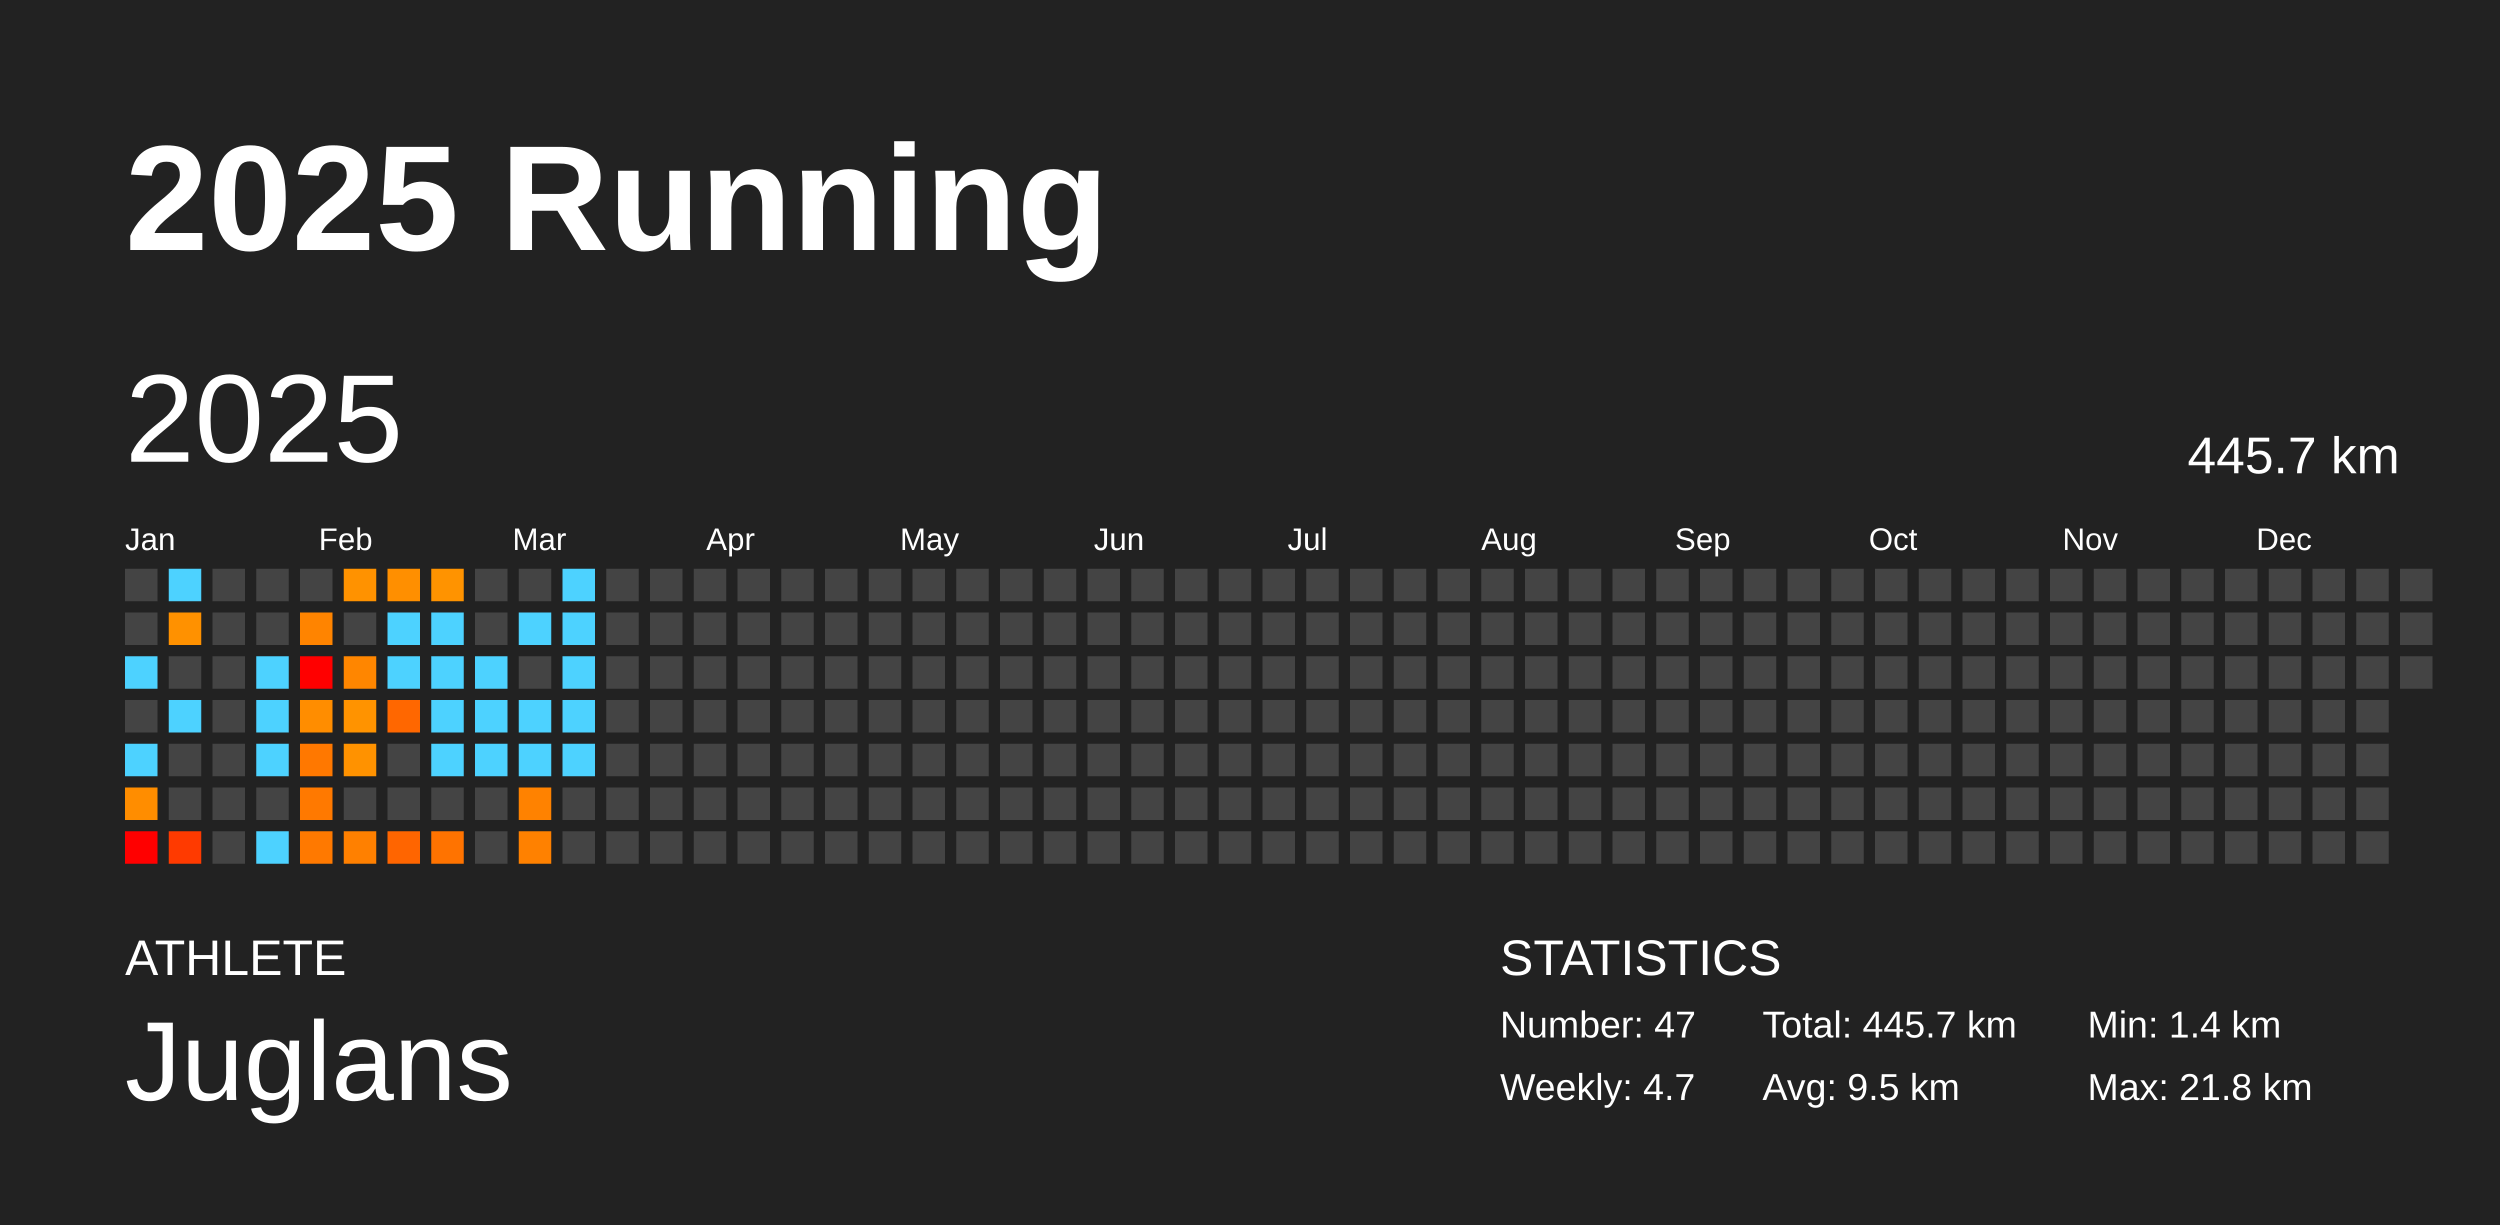
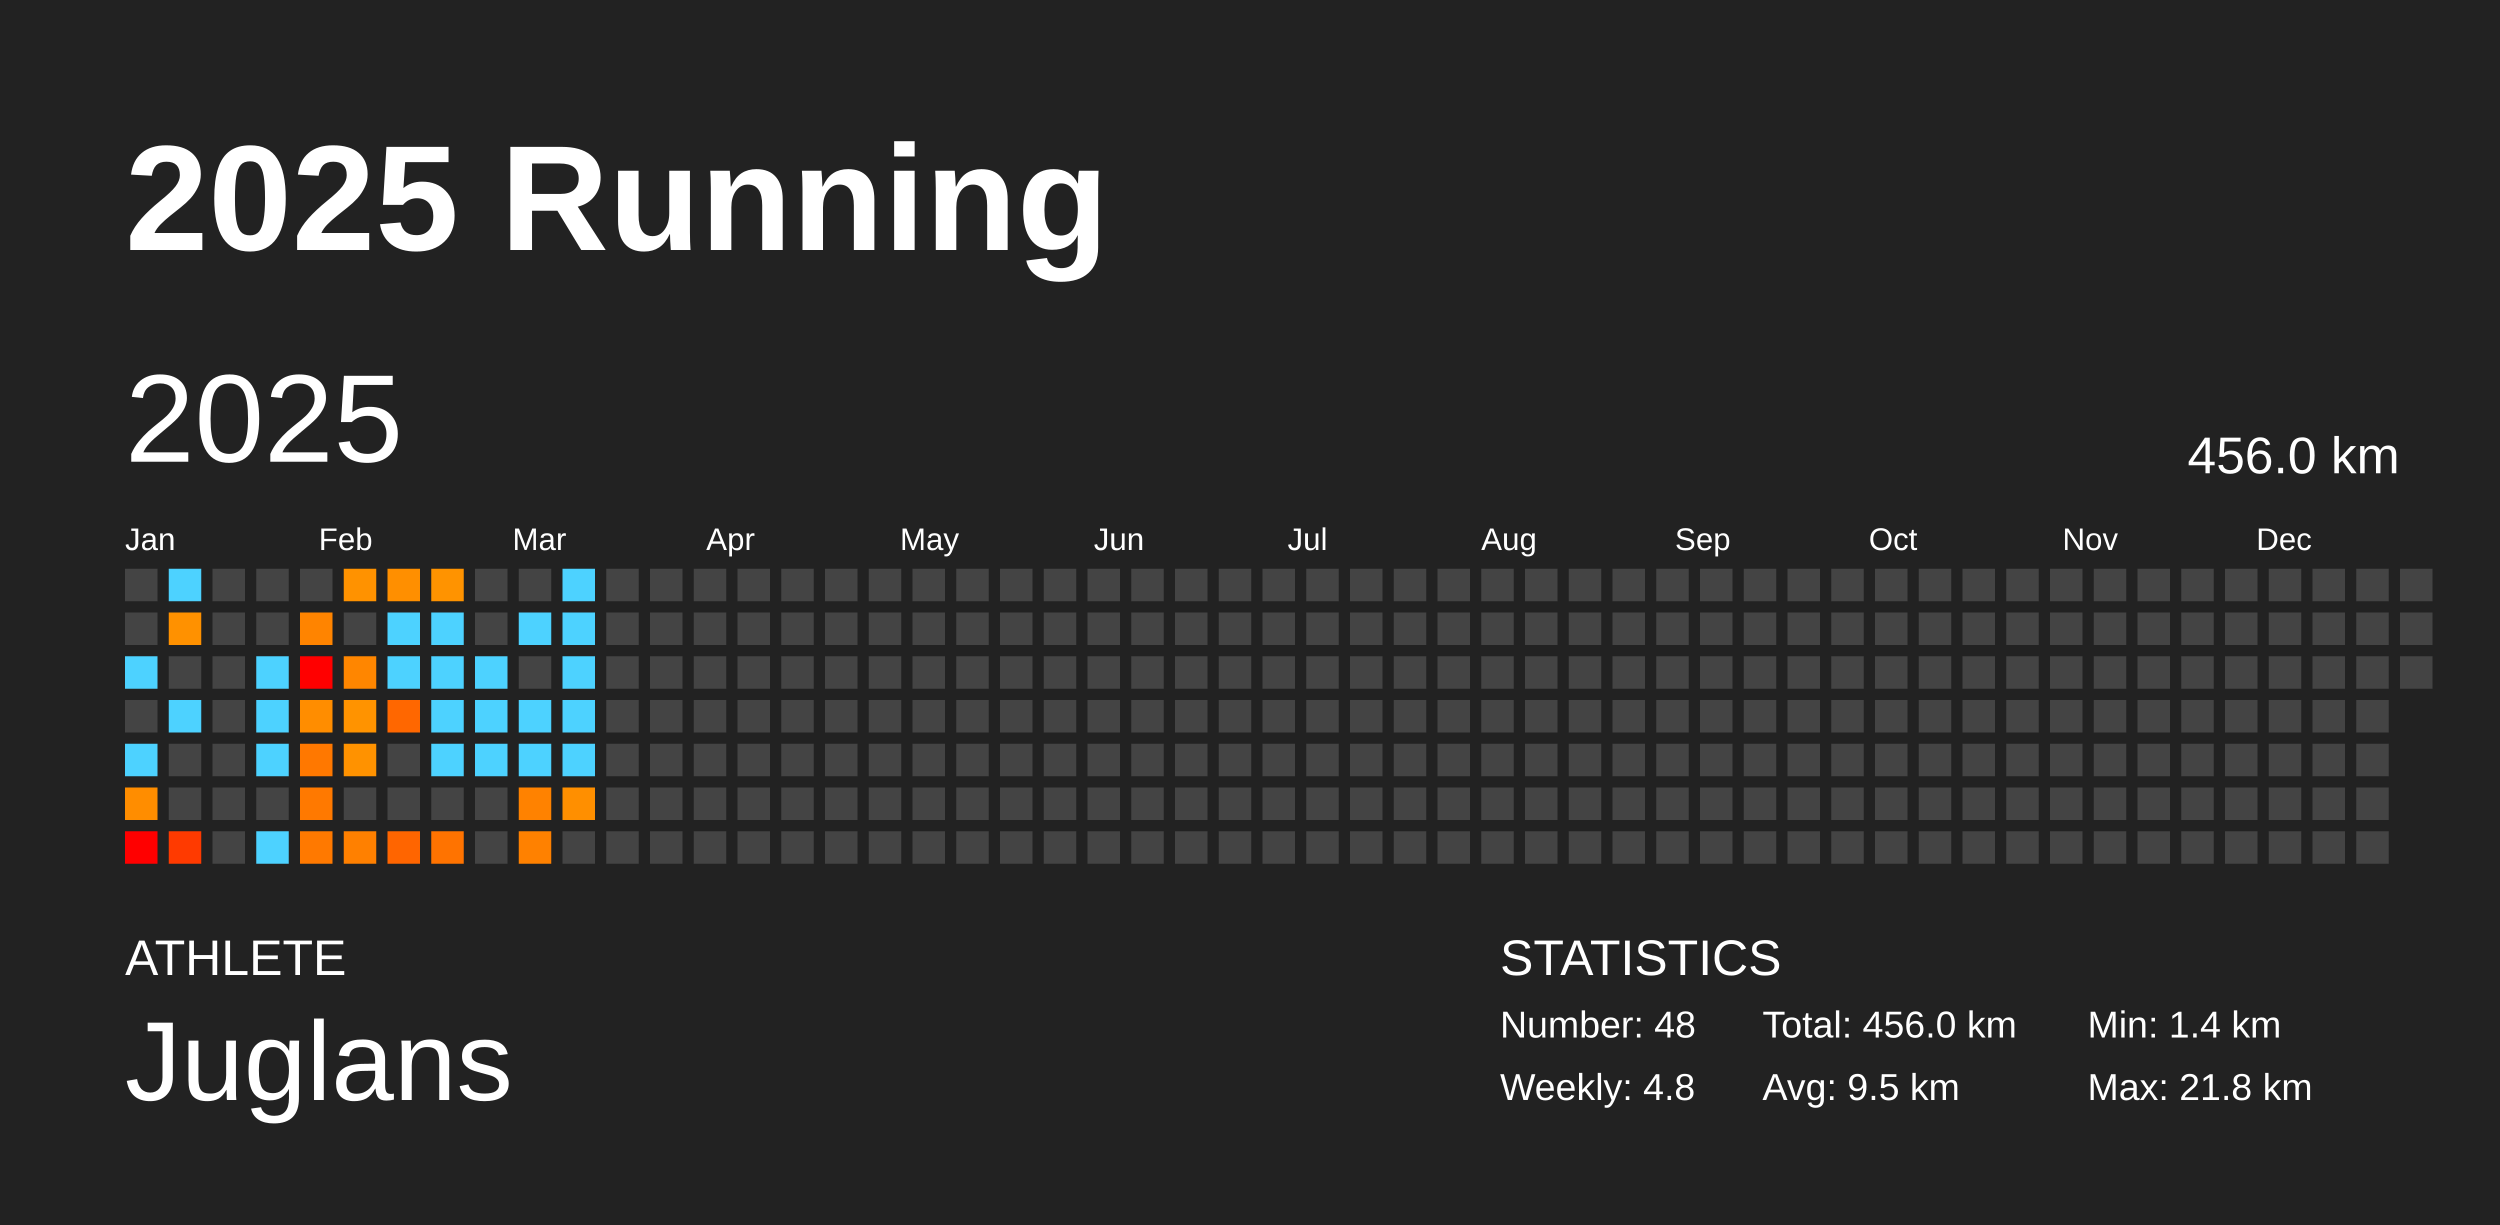
<svg xmlns="http://www.w3.org/2000/svg" baseProfile="full" height="98mm" version="1.1" viewBox="0,0,200,98" width="200mm">
  <defs />
  <rect fill="#222222" height="98" width="200" x="0" y="0" />
  <text fill="#FFFFFF" style="font-size:12px; font-family:Arial; font-weight:bold;" x="10" y="20">2025 Running</text>
  <text fill="#FFFFFF" style="font-size:4px; font-family:Arial" x="10" y="78">ATHLETE</text>
  <text fill="#FFFFFF" style="font-size:9px; font-family:Arial" x="10" y="88">Juglans</text>
  <text fill="#FFFFFF" style="font-size:4px; font-family:Arial" x="120" y="78">STATISTICS</text>
-   <text fill="#FFFFFF" style="font-size:3px; font-family:Arial" x="120" y="83">Number: 47</text>
-   <text fill="#FFFFFF" style="font-size:3px; font-family:Arial" x="120" y="88">Weekly: 4.7</text>
-   <text fill="#FFFFFF" style="font-size:3px; font-family:Arial" x="141" y="83">Total: 445.7 km</text>
+   <text fill="#FFFFFF" style="font-size:3px; font-family:Arial" x="120" y="83">Number: 48</text>
+   <text fill="#FFFFFF" style="font-size:3px; font-family:Arial" x="120" y="88">Weekly: 4.8</text>
+   <text fill="#FFFFFF" style="font-size:3px; font-family:Arial" x="141" y="83">Total: 456.0 km</text>
  <text fill="#FFFFFF" style="font-size:3px; font-family:Arial" x="141" y="88">Avg: 9.5 km</text>
  <text fill="#FFFFFF" style="font-size:3px; font-family:Arial" x="167" y="83">Min: 1.4 km</text>
  <text fill="#FFFFFF" style="font-size:3px; font-family:Arial" x="167" y="88">Max: 21.8 km</text>
  <text dominant-baseline="hanging" fill="#FFFFFF" style="font-size:10.0px; font-family:Arial;" x="10" y="30">2025</text>
-   <text dominant-baseline="hanging" fill="#FFFFFF" style="font-size:4.125px; font-family:Arial;" x="175" y="35">445.7 km</text>
+   <text dominant-baseline="hanging" fill="#FFFFFF" style="font-size:4.125px; font-family:Arial;" x="175" y="35">456.0 km</text>
  <text fill="#FFFFFF" style="font-size:2.5px; font-family:Arial" x="10.0" y="44">Jan</text>
  <text fill="#FFFFFF" style="font-size:2.5px; font-family:Arial" x="25.5" y="44">Feb</text>
  <text fill="#FFFFFF" style="font-size:2.5px; font-family:Arial" x="41.0" y="44">Mar</text>
  <text fill="#FFFFFF" style="font-size:2.5px; font-family:Arial" x="56.5" y="44">Apr</text>
  <text fill="#FFFFFF" style="font-size:2.5px; font-family:Arial" x="72.0" y="44">May</text>
  <text fill="#FFFFFF" style="font-size:2.5px; font-family:Arial" x="87.5" y="44">Jun</text>
  <text fill="#FFFFFF" style="font-size:2.5px; font-family:Arial" x="103.0" y="44">Jul</text>
  <text fill="#FFFFFF" style="font-size:2.5px; font-family:Arial" x="118.5" y="44">Aug</text>
  <text fill="#FFFFFF" style="font-size:2.5px; font-family:Arial" x="134.0" y="44">Sep</text>
  <text fill="#FFFFFF" style="font-size:2.5px; font-family:Arial" x="149.5" y="44">Oct</text>
  <text fill="#FFFFFF" style="font-size:2.5px; font-family:Arial" x="165.0" y="44">Nov</text>
  <text fill="#FFFFFF" style="font-size:2.5px; font-family:Arial" x="180.5" y="44">Dec</text>
  <rect fill="#444444" height="2.6" width="2.6" x="10.0" y="45.5" />
  <rect fill="#444444" height="2.6" width="2.6" x="10.0" y="49.0" />
  <rect fill="#4dd2ff" height="2.6" width="2.6" x="10.0" y="52.5" />
  <rect fill="#444444" height="2.6" width="2.6" x="10.0" y="56.0" />
  <rect fill="#4dd2ff" height="2.6" width="2.6" x="10.0" y="59.5" />
  <rect fill="#ff8d00" height="2.6" width="2.6" x="10.0" y="63.0" />
  <rect fill="red" height="2.6" width="2.6" x="10.0" y="66.5" />
  <rect fill="#4dd2ff" height="2.6" width="2.6" x="13.5" y="45.5" />
  <rect fill="#ff9100" height="2.6" width="2.6" x="13.5" y="49.0" />
  <rect fill="#444444" height="2.6" width="2.6" x="13.5" y="52.5" />
  <rect fill="#4dd2ff" height="2.6" width="2.6" x="13.5" y="56.0" />
  <rect fill="#444444" height="2.6" width="2.6" x="13.5" y="59.5" />
  <rect fill="#444444" height="2.6" width="2.6" x="13.5" y="63.0" />
  <rect fill="#ff3a00" height="2.6" width="2.6" x="13.5" y="66.5" />
  <rect fill="#444444" height="2.6" width="2.6" x="17.0" y="45.5" />
  <rect fill="#444444" height="2.6" width="2.6" x="17.0" y="49.0" />
  <rect fill="#444444" height="2.6" width="2.6" x="17.0" y="52.5" />
  <rect fill="#444444" height="2.6" width="2.6" x="17.0" y="56.0" />
  <rect fill="#444444" height="2.6" width="2.6" x="17.0" y="59.5" />
  <rect fill="#444444" height="2.6" width="2.6" x="17.0" y="63.0" />
  <rect fill="#444444" height="2.6" width="2.6" x="17.0" y="66.5" />
  <rect fill="#444444" height="2.6" width="2.6" x="20.5" y="45.5" />
  <rect fill="#444444" height="2.6" width="2.6" x="20.5" y="49.0" />
  <rect fill="#4dd2ff" height="2.6" width="2.6" x="20.5" y="52.5" />
  <rect fill="#4dd2ff" height="2.6" width="2.6" x="20.5" y="56.0" />
  <rect fill="#4dd2ff" height="2.6" width="2.6" x="20.5" y="59.5" />
  <rect fill="#444444" height="2.6" width="2.6" x="20.5" y="63.0" />
  <rect fill="#4dd2ff" height="2.6" width="2.6" x="20.5" y="66.5" />
  <rect fill="#444444" height="2.6" width="2.6" x="24.0" y="45.5" />
  <rect fill="#ff8400" height="2.6" width="2.6" x="24.0" y="49.0" />
  <rect fill="red" height="2.6" width="2.6" x="24.0" y="52.5" />
  <rect fill="#ff8d00" height="2.6" width="2.6" x="24.0" y="56.0" />
  <rect fill="#ff7800" height="2.6" width="2.6" x="24.0" y="59.5" />
  <rect fill="#ff7900" height="2.6" width="2.6" x="24.0" y="63.0" />
  <rect fill="#ff7900" height="2.6" width="2.6" x="24.0" y="66.5" />
  <rect fill="#ff9200" height="2.6" width="2.6" x="27.5" y="45.5" />
  <rect fill="#444444" height="2.6" width="2.6" x="27.5" y="49.0" />
  <rect fill="#ff8600" height="2.6" width="2.6" x="27.5" y="52.5" />
  <rect fill="#ff9300" height="2.6" width="2.6" x="27.5" y="56.0" />
  <rect fill="#ff9200" height="2.6" width="2.6" x="27.5" y="59.5" />
  <rect fill="#444444" height="2.6" width="2.6" x="27.5" y="63.0" />
  <rect fill="#ff8000" height="2.6" width="2.6" x="27.5" y="66.5" />
  <rect fill="#ff8f00" height="2.6" width="2.6" x="31.0" y="45.5" />
  <rect fill="#4dd2ff" height="2.6" width="2.6" x="31.0" y="49.0" />
  <rect fill="#4dd2ff" height="2.6" width="2.6" x="31.0" y="52.5" />
  <rect fill="#ff6700" height="2.6" width="2.6" x="31.0" y="56.0" />
  <rect fill="#444444" height="2.6" width="2.6" x="31.0" y="59.5" />
  <rect fill="#444444" height="2.6" width="2.6" x="31.0" y="63.0" />
  <rect fill="#ff6500" height="2.6" width="2.6" x="31.0" y="66.5" />
  <rect fill="#ff9300" height="2.6" width="2.6" x="34.5" y="45.5" />
  <rect fill="#4dd2ff" height="2.6" width="2.6" x="34.5" y="49.0" />
  <rect fill="#4dd2ff" height="2.6" width="2.6" x="34.5" y="52.5" />
  <rect fill="#4dd2ff" height="2.6" width="2.6" x="34.5" y="56.0" />
  <rect fill="#4dd2ff" height="2.6" width="2.6" x="34.5" y="59.5" />
  <rect fill="#444444" height="2.6" width="2.6" x="34.5" y="63.0" />
  <rect fill="#ff7300" height="2.6" width="2.6" x="34.5" y="66.5" />
  <rect fill="#444444" height="2.6" width="2.6" x="38.0" y="45.5" />
  <rect fill="#444444" height="2.6" width="2.6" x="38.0" y="49.0" />
  <rect fill="#4dd2ff" height="2.6" width="2.6" x="38.0" y="52.5" />
  <rect fill="#4dd2ff" height="2.6" width="2.6" x="38.0" y="56.0" />
  <rect fill="#4dd2ff" height="2.6" width="2.6" x="38.0" y="59.5" />
  <rect fill="#444444" height="2.6" width="2.6" x="38.0" y="63.0" />
  <rect fill="#444444" height="2.6" width="2.6" x="38.0" y="66.5" />
  <rect fill="#444444" height="2.6" width="2.6" x="41.5" y="45.5" />
  <rect fill="#4dd2ff" height="2.6" width="2.6" x="41.5" y="49.0" />
  <rect fill="#444444" height="2.6" width="2.6" x="41.5" y="52.5" />
  <rect fill="#4dd2ff" height="2.6" width="2.6" x="41.5" y="56.0" />
  <rect fill="#4dd2ff" height="2.6" width="2.6" x="41.5" y="59.5" />
  <rect fill="#ff8200" height="2.6" width="2.6" x="41.5" y="63.0" />
  <rect fill="#ff8100" height="2.6" width="2.6" x="41.5" y="66.5" />
  <rect fill="#4dd2ff" height="2.6" width="2.6" x="45.0" y="45.5" />
  <rect fill="#4dd2ff" height="2.6" width="2.6" x="45.0" y="49.0" />
  <rect fill="#4dd2ff" height="2.6" width="2.6" x="45.0" y="52.5" />
  <rect fill="#4dd2ff" height="2.6" width="2.6" x="45.0" y="56.0" />
  <rect fill="#4dd2ff" height="2.6" width="2.6" x="45.0" y="59.5" />
-   <rect fill="#444444" height="2.6" width="2.6" x="45.0" y="63.0" />
+   <rect fill="#ff8f00" height="2.6" width="2.6" x="45.0" y="63.0" />
  <rect fill="#444444" height="2.6" width="2.6" x="45.0" y="66.5" />
  <rect fill="#444444" height="2.6" width="2.6" x="48.5" y="45.5" />
  <rect fill="#444444" height="2.6" width="2.6" x="48.5" y="49.0" />
  <rect fill="#444444" height="2.6" width="2.6" x="48.5" y="52.5" />
  <rect fill="#444444" height="2.6" width="2.6" x="48.5" y="56.0" />
  <rect fill="#444444" height="2.6" width="2.6" x="48.5" y="59.5" />
  <rect fill="#444444" height="2.6" width="2.6" x="48.5" y="63.0" />
  <rect fill="#444444" height="2.6" width="2.6" x="48.5" y="66.5" />
  <rect fill="#444444" height="2.6" width="2.6" x="52.0" y="45.5" />
  <rect fill="#444444" height="2.6" width="2.6" x="52.0" y="49.0" />
  <rect fill="#444444" height="2.6" width="2.6" x="52.0" y="52.5" />
  <rect fill="#444444" height="2.6" width="2.6" x="52.0" y="56.0" />
  <rect fill="#444444" height="2.6" width="2.6" x="52.0" y="59.5" />
  <rect fill="#444444" height="2.6" width="2.6" x="52.0" y="63.0" />
  <rect fill="#444444" height="2.6" width="2.6" x="52.0" y="66.5" />
  <rect fill="#444444" height="2.6" width="2.6" x="55.5" y="45.5" />
  <rect fill="#444444" height="2.6" width="2.6" x="55.5" y="49.0" />
  <rect fill="#444444" height="2.6" width="2.6" x="55.5" y="52.5" />
  <rect fill="#444444" height="2.6" width="2.6" x="55.5" y="56.0" />
  <rect fill="#444444" height="2.6" width="2.6" x="55.5" y="59.5" />
  <rect fill="#444444" height="2.6" width="2.6" x="55.5" y="63.0" />
  <rect fill="#444444" height="2.6" width="2.6" x="55.5" y="66.5" />
  <rect fill="#444444" height="2.6" width="2.6" x="59.0" y="45.5" />
  <rect fill="#444444" height="2.6" width="2.6" x="59.0" y="49.0" />
  <rect fill="#444444" height="2.6" width="2.6" x="59.0" y="52.5" />
  <rect fill="#444444" height="2.6" width="2.6" x="59.0" y="56.0" />
  <rect fill="#444444" height="2.6" width="2.6" x="59.0" y="59.5" />
  <rect fill="#444444" height="2.6" width="2.6" x="59.0" y="63.0" />
  <rect fill="#444444" height="2.6" width="2.6" x="59.0" y="66.5" />
  <rect fill="#444444" height="2.6" width="2.6" x="62.5" y="45.5" />
  <rect fill="#444444" height="2.6" width="2.6" x="62.5" y="49.0" />
  <rect fill="#444444" height="2.6" width="2.6" x="62.5" y="52.5" />
  <rect fill="#444444" height="2.6" width="2.6" x="62.5" y="56.0" />
  <rect fill="#444444" height="2.6" width="2.6" x="62.5" y="59.5" />
  <rect fill="#444444" height="2.6" width="2.6" x="62.5" y="63.0" />
  <rect fill="#444444" height="2.6" width="2.6" x="62.5" y="66.5" />
  <rect fill="#444444" height="2.6" width="2.6" x="66.0" y="45.5" />
  <rect fill="#444444" height="2.6" width="2.6" x="66.0" y="49.0" />
  <rect fill="#444444" height="2.6" width="2.6" x="66.0" y="52.5" />
  <rect fill="#444444" height="2.6" width="2.6" x="66.0" y="56.0" />
  <rect fill="#444444" height="2.6" width="2.6" x="66.0" y="59.5" />
  <rect fill="#444444" height="2.6" width="2.6" x="66.0" y="63.0" />
  <rect fill="#444444" height="2.6" width="2.6" x="66.0" y="66.5" />
  <rect fill="#444444" height="2.6" width="2.6" x="69.5" y="45.5" />
  <rect fill="#444444" height="2.6" width="2.6" x="69.5" y="49.0" />
  <rect fill="#444444" height="2.6" width="2.6" x="69.5" y="52.5" />
  <rect fill="#444444" height="2.6" width="2.6" x="69.5" y="56.0" />
  <rect fill="#444444" height="2.6" width="2.6" x="69.5" y="59.5" />
  <rect fill="#444444" height="2.6" width="2.6" x="69.5" y="63.0" />
  <rect fill="#444444" height="2.6" width="2.6" x="69.5" y="66.5" />
  <rect fill="#444444" height="2.6" width="2.6" x="73.0" y="45.5" />
  <rect fill="#444444" height="2.6" width="2.6" x="73.0" y="49.0" />
  <rect fill="#444444" height="2.6" width="2.6" x="73.0" y="52.5" />
  <rect fill="#444444" height="2.6" width="2.6" x="73.0" y="56.0" />
  <rect fill="#444444" height="2.6" width="2.6" x="73.0" y="59.5" />
  <rect fill="#444444" height="2.6" width="2.6" x="73.0" y="63.0" />
  <rect fill="#444444" height="2.6" width="2.6" x="73.0" y="66.5" />
  <rect fill="#444444" height="2.6" width="2.6" x="76.5" y="45.5" />
  <rect fill="#444444" height="2.6" width="2.6" x="76.5" y="49.0" />
  <rect fill="#444444" height="2.6" width="2.6" x="76.5" y="52.5" />
  <rect fill="#444444" height="2.6" width="2.6" x="76.5" y="56.0" />
  <rect fill="#444444" height="2.6" width="2.6" x="76.5" y="59.5" />
  <rect fill="#444444" height="2.6" width="2.6" x="76.5" y="63.0" />
  <rect fill="#444444" height="2.6" width="2.6" x="76.5" y="66.5" />
  <rect fill="#444444" height="2.6" width="2.6" x="80.0" y="45.5" />
  <rect fill="#444444" height="2.6" width="2.6" x="80.0" y="49.0" />
  <rect fill="#444444" height="2.6" width="2.6" x="80.0" y="52.5" />
  <rect fill="#444444" height="2.6" width="2.6" x="80.0" y="56.0" />
  <rect fill="#444444" height="2.6" width="2.6" x="80.0" y="59.5" />
  <rect fill="#444444" height="2.6" width="2.6" x="80.0" y="63.0" />
  <rect fill="#444444" height="2.6" width="2.6" x="80.0" y="66.5" />
  <rect fill="#444444" height="2.6" width="2.6" x="83.5" y="45.5" />
  <rect fill="#444444" height="2.6" width="2.6" x="83.5" y="49.0" />
  <rect fill="#444444" height="2.6" width="2.6" x="83.5" y="52.5" />
  <rect fill="#444444" height="2.6" width="2.6" x="83.5" y="56.0" />
  <rect fill="#444444" height="2.6" width="2.6" x="83.5" y="59.5" />
  <rect fill="#444444" height="2.6" width="2.6" x="83.5" y="63.0" />
  <rect fill="#444444" height="2.6" width="2.6" x="83.5" y="66.5" />
  <rect fill="#444444" height="2.6" width="2.6" x="87.0" y="45.5" />
  <rect fill="#444444" height="2.6" width="2.6" x="87.0" y="49.0" />
  <rect fill="#444444" height="2.6" width="2.6" x="87.0" y="52.5" />
  <rect fill="#444444" height="2.6" width="2.6" x="87.0" y="56.0" />
  <rect fill="#444444" height="2.6" width="2.6" x="87.0" y="59.5" />
  <rect fill="#444444" height="2.6" width="2.6" x="87.0" y="63.0" />
  <rect fill="#444444" height="2.6" width="2.6" x="87.0" y="66.5" />
  <rect fill="#444444" height="2.6" width="2.6" x="90.5" y="45.5" />
  <rect fill="#444444" height="2.6" width="2.6" x="90.5" y="49.0" />
  <rect fill="#444444" height="2.6" width="2.6" x="90.5" y="52.5" />
  <rect fill="#444444" height="2.6" width="2.6" x="90.5" y="56.0" />
  <rect fill="#444444" height="2.6" width="2.6" x="90.5" y="59.5" />
  <rect fill="#444444" height="2.6" width="2.6" x="90.5" y="63.0" />
  <rect fill="#444444" height="2.6" width="2.6" x="90.5" y="66.5" />
  <rect fill="#444444" height="2.6" width="2.6" x="94.0" y="45.5" />
  <rect fill="#444444" height="2.6" width="2.6" x="94.0" y="49.0" />
  <rect fill="#444444" height="2.6" width="2.6" x="94.0" y="52.5" />
  <rect fill="#444444" height="2.6" width="2.6" x="94.0" y="56.0" />
  <rect fill="#444444" height="2.6" width="2.6" x="94.0" y="59.5" />
  <rect fill="#444444" height="2.6" width="2.6" x="94.0" y="63.0" />
  <rect fill="#444444" height="2.6" width="2.6" x="94.0" y="66.5" />
  <rect fill="#444444" height="2.6" width="2.6" x="97.5" y="45.5" />
  <rect fill="#444444" height="2.6" width="2.6" x="97.5" y="49.0" />
  <rect fill="#444444" height="2.6" width="2.6" x="97.5" y="52.5" />
  <rect fill="#444444" height="2.6" width="2.6" x="97.5" y="56.0" />
  <rect fill="#444444" height="2.6" width="2.6" x="97.5" y="59.5" />
  <rect fill="#444444" height="2.6" width="2.6" x="97.5" y="63.0" />
  <rect fill="#444444" height="2.6" width="2.6" x="97.5" y="66.5" />
  <rect fill="#444444" height="2.6" width="2.6" x="101.0" y="45.5" />
  <rect fill="#444444" height="2.6" width="2.6" x="101.0" y="49.0" />
  <rect fill="#444444" height="2.6" width="2.6" x="101.0" y="52.5" />
  <rect fill="#444444" height="2.6" width="2.6" x="101.0" y="56.0" />
  <rect fill="#444444" height="2.6" width="2.6" x="101.0" y="59.5" />
  <rect fill="#444444" height="2.6" width="2.6" x="101.0" y="63.0" />
  <rect fill="#444444" height="2.6" width="2.6" x="101.0" y="66.5" />
  <rect fill="#444444" height="2.6" width="2.6" x="104.5" y="45.5" />
  <rect fill="#444444" height="2.6" width="2.6" x="104.5" y="49.0" />
  <rect fill="#444444" height="2.6" width="2.6" x="104.5" y="52.5" />
  <rect fill="#444444" height="2.6" width="2.6" x="104.5" y="56.0" />
  <rect fill="#444444" height="2.6" width="2.6" x="104.5" y="59.5" />
  <rect fill="#444444" height="2.6" width="2.6" x="104.5" y="63.0" />
  <rect fill="#444444" height="2.6" width="2.6" x="104.5" y="66.5" />
  <rect fill="#444444" height="2.6" width="2.6" x="108.0" y="45.5" />
  <rect fill="#444444" height="2.6" width="2.6" x="108.0" y="49.0" />
  <rect fill="#444444" height="2.6" width="2.6" x="108.0" y="52.5" />
  <rect fill="#444444" height="2.6" width="2.6" x="108.0" y="56.0" />
  <rect fill="#444444" height="2.6" width="2.6" x="108.0" y="59.5" />
  <rect fill="#444444" height="2.6" width="2.6" x="108.0" y="63.0" />
  <rect fill="#444444" height="2.6" width="2.6" x="108.0" y="66.5" />
  <rect fill="#444444" height="2.6" width="2.6" x="111.5" y="45.5" />
  <rect fill="#444444" height="2.6" width="2.6" x="111.5" y="49.0" />
  <rect fill="#444444" height="2.6" width="2.6" x="111.5" y="52.5" />
  <rect fill="#444444" height="2.6" width="2.6" x="111.5" y="56.0" />
  <rect fill="#444444" height="2.6" width="2.6" x="111.5" y="59.5" />
  <rect fill="#444444" height="2.6" width="2.6" x="111.5" y="63.0" />
  <rect fill="#444444" height="2.6" width="2.6" x="111.5" y="66.5" />
  <rect fill="#444444" height="2.6" width="2.6" x="115.0" y="45.5" />
  <rect fill="#444444" height="2.6" width="2.6" x="115.0" y="49.0" />
  <rect fill="#444444" height="2.6" width="2.6" x="115.0" y="52.5" />
  <rect fill="#444444" height="2.6" width="2.6" x="115.0" y="56.0" />
  <rect fill="#444444" height="2.6" width="2.6" x="115.0" y="59.5" />
  <rect fill="#444444" height="2.6" width="2.6" x="115.0" y="63.0" />
  <rect fill="#444444" height="2.6" width="2.6" x="115.0" y="66.5" />
  <rect fill="#444444" height="2.6" width="2.6" x="118.5" y="45.5" />
  <rect fill="#444444" height="2.6" width="2.6" x="118.5" y="49.0" />
  <rect fill="#444444" height="2.6" width="2.6" x="118.5" y="52.5" />
  <rect fill="#444444" height="2.6" width="2.6" x="118.5" y="56.0" />
  <rect fill="#444444" height="2.6" width="2.6" x="118.5" y="59.5" />
  <rect fill="#444444" height="2.6" width="2.6" x="118.5" y="63.0" />
  <rect fill="#444444" height="2.6" width="2.6" x="118.5" y="66.5" />
  <rect fill="#444444" height="2.6" width="2.6" x="122.0" y="45.5" />
  <rect fill="#444444" height="2.6" width="2.6" x="122.0" y="49.0" />
  <rect fill="#444444" height="2.6" width="2.6" x="122.0" y="52.5" />
  <rect fill="#444444" height="2.6" width="2.6" x="122.0" y="56.0" />
  <rect fill="#444444" height="2.6" width="2.6" x="122.0" y="59.5" />
  <rect fill="#444444" height="2.6" width="2.6" x="122.0" y="63.0" />
  <rect fill="#444444" height="2.6" width="2.6" x="122.0" y="66.5" />
  <rect fill="#444444" height="2.6" width="2.6" x="125.5" y="45.5" />
  <rect fill="#444444" height="2.6" width="2.6" x="125.5" y="49.0" />
  <rect fill="#444444" height="2.6" width="2.6" x="125.5" y="52.5" />
  <rect fill="#444444" height="2.6" width="2.6" x="125.5" y="56.0" />
  <rect fill="#444444" height="2.6" width="2.6" x="125.5" y="59.5" />
  <rect fill="#444444" height="2.6" width="2.6" x="125.5" y="63.0" />
  <rect fill="#444444" height="2.6" width="2.6" x="125.5" y="66.5" />
  <rect fill="#444444" height="2.6" width="2.6" x="129.0" y="45.5" />
  <rect fill="#444444" height="2.6" width="2.6" x="129.0" y="49.0" />
  <rect fill="#444444" height="2.6" width="2.6" x="129.0" y="52.5" />
  <rect fill="#444444" height="2.6" width="2.6" x="129.0" y="56.0" />
  <rect fill="#444444" height="2.6" width="2.6" x="129.0" y="59.5" />
  <rect fill="#444444" height="2.6" width="2.6" x="129.0" y="63.0" />
  <rect fill="#444444" height="2.6" width="2.6" x="129.0" y="66.5" />
  <rect fill="#444444" height="2.6" width="2.6" x="132.5" y="45.5" />
  <rect fill="#444444" height="2.6" width="2.6" x="132.5" y="49.0" />
  <rect fill="#444444" height="2.6" width="2.6" x="132.5" y="52.5" />
  <rect fill="#444444" height="2.6" width="2.6" x="132.5" y="56.0" />
  <rect fill="#444444" height="2.6" width="2.6" x="132.5" y="59.5" />
  <rect fill="#444444" height="2.6" width="2.6" x="132.5" y="63.0" />
  <rect fill="#444444" height="2.6" width="2.6" x="132.5" y="66.5" />
  <rect fill="#444444" height="2.6" width="2.6" x="136.0" y="45.5" />
  <rect fill="#444444" height="2.6" width="2.6" x="136.0" y="49.0" />
  <rect fill="#444444" height="2.6" width="2.6" x="136.0" y="52.5" />
  <rect fill="#444444" height="2.6" width="2.6" x="136.0" y="56.0" />
  <rect fill="#444444" height="2.6" width="2.6" x="136.0" y="59.5" />
  <rect fill="#444444" height="2.6" width="2.6" x="136.0" y="63.0" />
  <rect fill="#444444" height="2.6" width="2.6" x="136.0" y="66.5" />
  <rect fill="#444444" height="2.6" width="2.6" x="139.5" y="45.5" />
  <rect fill="#444444" height="2.6" width="2.6" x="139.5" y="49.0" />
  <rect fill="#444444" height="2.6" width="2.6" x="139.5" y="52.5" />
  <rect fill="#444444" height="2.6" width="2.6" x="139.5" y="56.0" />
  <rect fill="#444444" height="2.6" width="2.6" x="139.5" y="59.5" />
  <rect fill="#444444" height="2.6" width="2.6" x="139.5" y="63.0" />
  <rect fill="#444444" height="2.6" width="2.6" x="139.5" y="66.5" />
  <rect fill="#444444" height="2.6" width="2.6" x="143.0" y="45.5" />
  <rect fill="#444444" height="2.6" width="2.6" x="143.0" y="49.0" />
  <rect fill="#444444" height="2.6" width="2.6" x="143.0" y="52.5" />
  <rect fill="#444444" height="2.6" width="2.6" x="143.0" y="56.0" />
  <rect fill="#444444" height="2.6" width="2.6" x="143.0" y="59.5" />
  <rect fill="#444444" height="2.6" width="2.6" x="143.0" y="63.0" />
  <rect fill="#444444" height="2.6" width="2.6" x="143.0" y="66.5" />
  <rect fill="#444444" height="2.6" width="2.6" x="146.5" y="45.5" />
  <rect fill="#444444" height="2.6" width="2.6" x="146.5" y="49.0" />
  <rect fill="#444444" height="2.6" width="2.6" x="146.5" y="52.5" />
  <rect fill="#444444" height="2.6" width="2.6" x="146.5" y="56.0" />
  <rect fill="#444444" height="2.6" width="2.6" x="146.5" y="59.5" />
  <rect fill="#444444" height="2.6" width="2.6" x="146.5" y="63.0" />
  <rect fill="#444444" height="2.6" width="2.6" x="146.5" y="66.5" />
  <rect fill="#444444" height="2.6" width="2.6" x="150.0" y="45.5" />
  <rect fill="#444444" height="2.6" width="2.6" x="150.0" y="49.0" />
  <rect fill="#444444" height="2.6" width="2.6" x="150.0" y="52.5" />
  <rect fill="#444444" height="2.6" width="2.6" x="150.0" y="56.0" />
  <rect fill="#444444" height="2.6" width="2.6" x="150.0" y="59.5" />
  <rect fill="#444444" height="2.6" width="2.6" x="150.0" y="63.0" />
  <rect fill="#444444" height="2.6" width="2.6" x="150.0" y="66.5" />
  <rect fill="#444444" height="2.6" width="2.6" x="153.5" y="45.5" />
  <rect fill="#444444" height="2.6" width="2.6" x="153.5" y="49.0" />
  <rect fill="#444444" height="2.6" width="2.6" x="153.5" y="52.5" />
  <rect fill="#444444" height="2.6" width="2.6" x="153.5" y="56.0" />
  <rect fill="#444444" height="2.6" width="2.6" x="153.5" y="59.5" />
  <rect fill="#444444" height="2.6" width="2.6" x="153.5" y="63.0" />
  <rect fill="#444444" height="2.6" width="2.6" x="153.5" y="66.5" />
  <rect fill="#444444" height="2.6" width="2.6" x="157.0" y="45.5" />
  <rect fill="#444444" height="2.6" width="2.6" x="157.0" y="49.0" />
  <rect fill="#444444" height="2.6" width="2.6" x="157.0" y="52.5" />
  <rect fill="#444444" height="2.6" width="2.6" x="157.0" y="56.0" />
  <rect fill="#444444" height="2.6" width="2.6" x="157.0" y="59.5" />
  <rect fill="#444444" height="2.6" width="2.6" x="157.0" y="63.0" />
  <rect fill="#444444" height="2.6" width="2.6" x="157.0" y="66.5" />
  <rect fill="#444444" height="2.6" width="2.6" x="160.5" y="45.5" />
  <rect fill="#444444" height="2.6" width="2.6" x="160.5" y="49.0" />
  <rect fill="#444444" height="2.6" width="2.6" x="160.5" y="52.5" />
  <rect fill="#444444" height="2.6" width="2.6" x="160.5" y="56.0" />
  <rect fill="#444444" height="2.6" width="2.6" x="160.5" y="59.5" />
  <rect fill="#444444" height="2.6" width="2.6" x="160.5" y="63.0" />
  <rect fill="#444444" height="2.6" width="2.6" x="160.5" y="66.5" />
  <rect fill="#444444" height="2.6" width="2.6" x="164.0" y="45.5" />
  <rect fill="#444444" height="2.6" width="2.6" x="164.0" y="49.0" />
  <rect fill="#444444" height="2.6" width="2.6" x="164.0" y="52.5" />
  <rect fill="#444444" height="2.6" width="2.6" x="164.0" y="56.0" />
  <rect fill="#444444" height="2.6" width="2.6" x="164.0" y="59.5" />
  <rect fill="#444444" height="2.6" width="2.6" x="164.0" y="63.0" />
  <rect fill="#444444" height="2.6" width="2.6" x="164.0" y="66.5" />
  <rect fill="#444444" height="2.6" width="2.6" x="167.5" y="45.5" />
  <rect fill="#444444" height="2.6" width="2.6" x="167.5" y="49.0" />
  <rect fill="#444444" height="2.6" width="2.6" x="167.5" y="52.5" />
  <rect fill="#444444" height="2.6" width="2.6" x="167.5" y="56.0" />
  <rect fill="#444444" height="2.6" width="2.6" x="167.5" y="59.5" />
  <rect fill="#444444" height="2.6" width="2.6" x="167.5" y="63.0" />
  <rect fill="#444444" height="2.6" width="2.6" x="167.5" y="66.5" />
  <rect fill="#444444" height="2.6" width="2.6" x="171.0" y="45.5" />
  <rect fill="#444444" height="2.6" width="2.6" x="171.0" y="49.0" />
  <rect fill="#444444" height="2.6" width="2.6" x="171.0" y="52.5" />
  <rect fill="#444444" height="2.6" width="2.6" x="171.0" y="56.0" />
  <rect fill="#444444" height="2.6" width="2.6" x="171.0" y="59.5" />
  <rect fill="#444444" height="2.6" width="2.6" x="171.0" y="63.0" />
  <rect fill="#444444" height="2.6" width="2.6" x="171.0" y="66.5" />
  <rect fill="#444444" height="2.6" width="2.6" x="174.5" y="45.5" />
  <rect fill="#444444" height="2.6" width="2.6" x="174.5" y="49.0" />
  <rect fill="#444444" height="2.6" width="2.6" x="174.5" y="52.5" />
  <rect fill="#444444" height="2.6" width="2.6" x="174.5" y="56.0" />
  <rect fill="#444444" height="2.6" width="2.6" x="174.5" y="59.5" />
  <rect fill="#444444" height="2.6" width="2.6" x="174.5" y="63.0" />
  <rect fill="#444444" height="2.6" width="2.6" x="174.5" y="66.5" />
  <rect fill="#444444" height="2.6" width="2.6" x="178.0" y="45.5" />
  <rect fill="#444444" height="2.6" width="2.6" x="178.0" y="49.0" />
  <rect fill="#444444" height="2.6" width="2.6" x="178.0" y="52.5" />
  <rect fill="#444444" height="2.6" width="2.6" x="178.0" y="56.0" />
  <rect fill="#444444" height="2.6" width="2.6" x="178.0" y="59.5" />
  <rect fill="#444444" height="2.6" width="2.6" x="178.0" y="63.0" />
  <rect fill="#444444" height="2.6" width="2.6" x="178.0" y="66.5" />
  <rect fill="#444444" height="2.6" width="2.6" x="181.5" y="45.5" />
  <rect fill="#444444" height="2.6" width="2.6" x="181.5" y="49.0" />
  <rect fill="#444444" height="2.6" width="2.6" x="181.5" y="52.5" />
  <rect fill="#444444" height="2.6" width="2.6" x="181.5" y="56.0" />
  <rect fill="#444444" height="2.6" width="2.6" x="181.5" y="59.5" />
  <rect fill="#444444" height="2.6" width="2.6" x="181.5" y="63.0" />
  <rect fill="#444444" height="2.6" width="2.6" x="181.5" y="66.5" />
  <rect fill="#444444" height="2.6" width="2.6" x="185.0" y="45.5" />
  <rect fill="#444444" height="2.6" width="2.6" x="185.0" y="49.0" />
  <rect fill="#444444" height="2.6" width="2.6" x="185.0" y="52.5" />
  <rect fill="#444444" height="2.6" width="2.6" x="185.0" y="56.0" />
  <rect fill="#444444" height="2.6" width="2.6" x="185.0" y="59.5" />
  <rect fill="#444444" height="2.6" width="2.6" x="185.0" y="63.0" />
  <rect fill="#444444" height="2.6" width="2.6" x="185.0" y="66.5" />
  <rect fill="#444444" height="2.6" width="2.6" x="188.5" y="45.5" />
  <rect fill="#444444" height="2.6" width="2.6" x="188.5" y="49.0" />
  <rect fill="#444444" height="2.6" width="2.6" x="188.5" y="52.5" />
  <rect fill="#444444" height="2.6" width="2.6" x="188.5" y="56.0" />
  <rect fill="#444444" height="2.6" width="2.6" x="188.5" y="59.5" />
  <rect fill="#444444" height="2.6" width="2.6" x="188.5" y="63.0" />
  <rect fill="#444444" height="2.6" width="2.6" x="188.5" y="66.5" />
  <rect fill="#444444" height="2.6" width="2.6" x="192.0" y="45.5" />
  <rect fill="#444444" height="2.6" width="2.6" x="192.0" y="49.0" />
  <rect fill="#444444" height="2.6" width="2.6" x="192.0" y="52.5" />
</svg>
